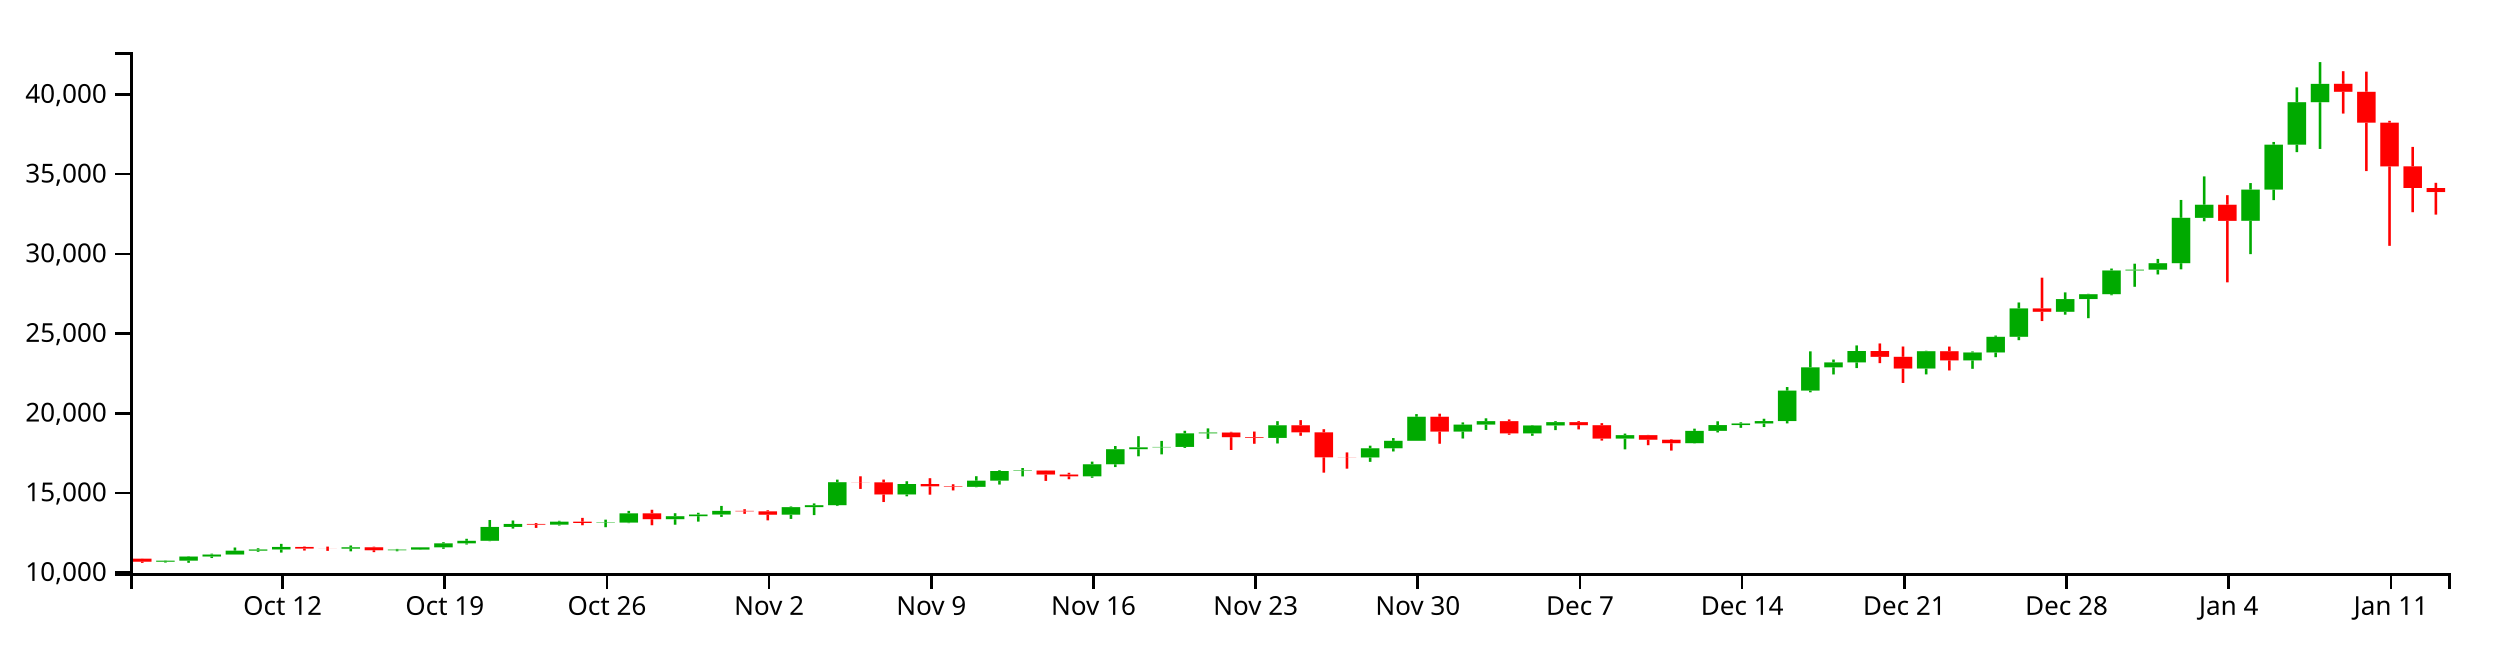
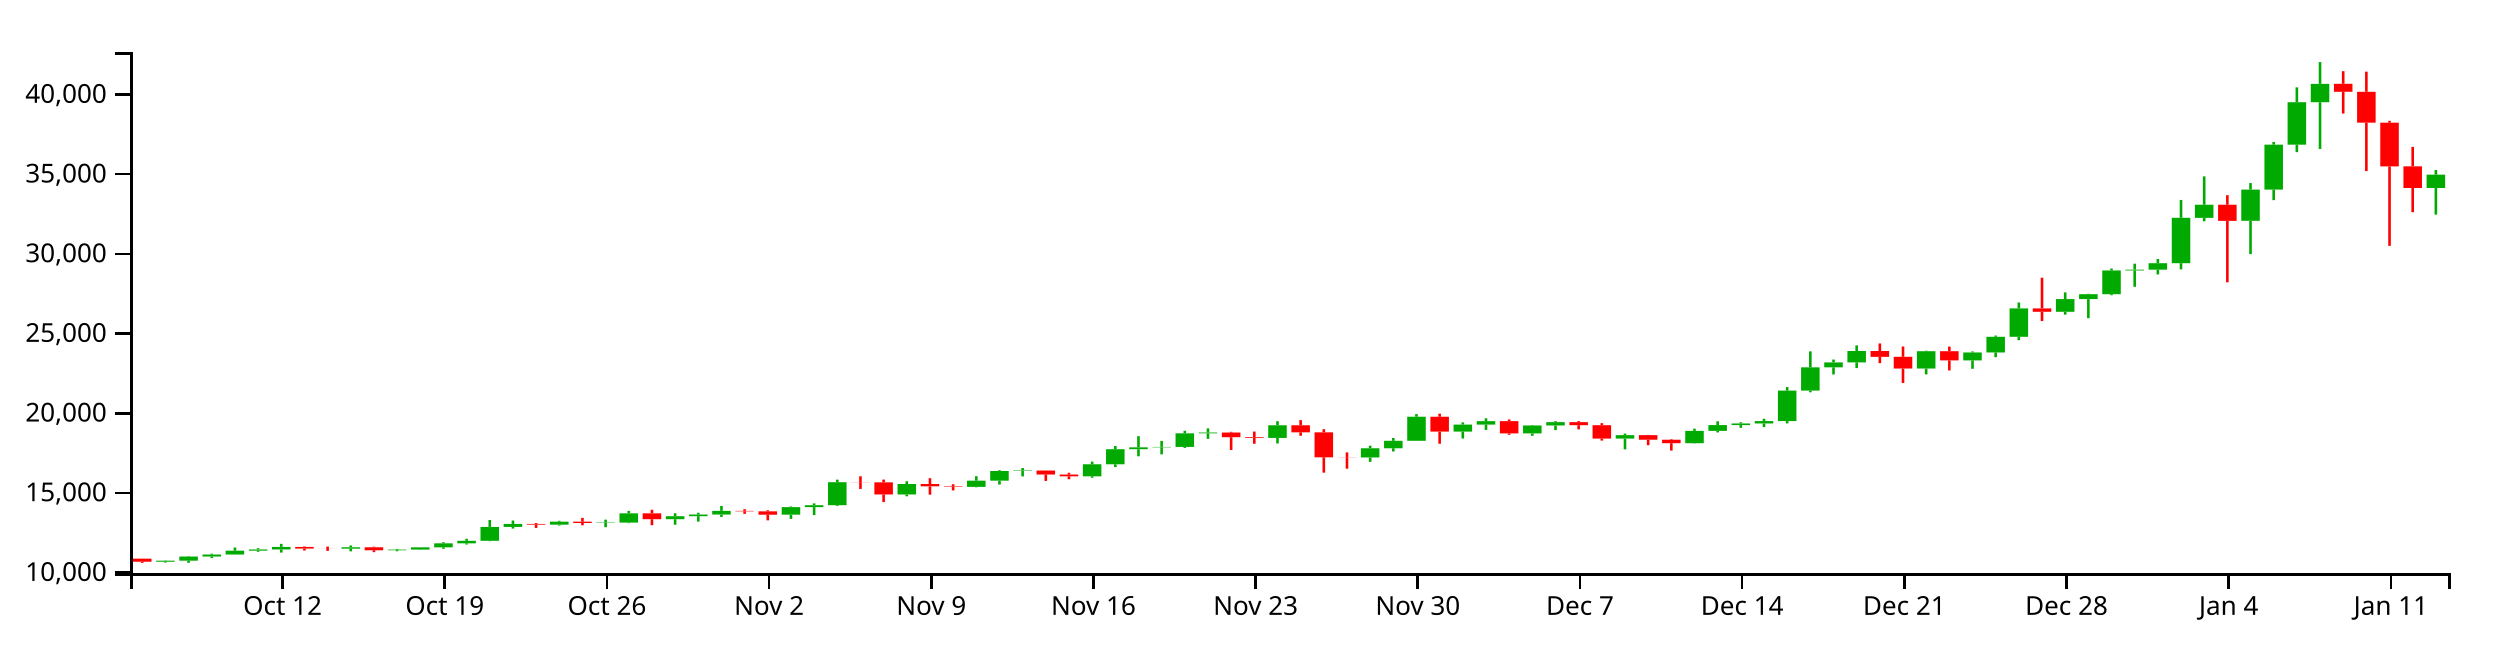
<svg xmlns="http://www.w3.org/2000/svg" version="1.1" width="960" height="250">
  <g transform="translate(50,20)">
    <style>.axis path,.axis line{fill:none;stroke:#000;shape-rendering:crispEdges;}path.candle{stroke:#000000;}path.candle.body{stroke-width:0;}path.candle.up{fill:#00AA00;stroke:#00AA00;}path.candle.down{fill:#FF0000;stroke:#FF0000;}</style>
    <g class="candlestick">
      <g class="data">
-         <path class="candle body up" d="M 9.964 195.697 l 7.117 0 L 17.081 195.289 l -7.117 0 L 9.964 195.697 M 18.86 195.289 l 7.117 0 L 25.978 193.703 l -7.117 0 L 18.86 195.289 M 27.757 193.703 l 7.117 0 L 34.874 192.937 l -7.117 0 L 27.757 193.703 M 36.653 192.937 l 7.117 0 L 43.77 191.453 l -7.117 0 L 36.653 192.937 M 45.55 191.453 l 7.117 0 L 52.667 190.989 l -7.117 0 L 45.55 191.453 M 54.446 190.989 l 7.117 0 L 61.563 190.014 l -7.117 0 L 54.446 190.989 M 81.136 190.69 l 7.117 0 L 88.253 190.156 l -7.117 0 L 81.136 190.69 M 98.928 191.293 l 7.117 0 L 106.046 191.043 l -7.117 0 L 98.928 191.293 M 107.825 191.042 l 7.117 0 L 114.942 190.168 l -7.117 0 L 107.825 191.042 M 116.721 190.168 l 7.117 0 L 123.838 188.648 l -7.117 0 L 116.721 190.168 M 125.618 188.648 l 7.117 0 L 132.735 187.678 l -7.117 0 L 125.618 188.648 M 134.514 187.678 l 7.117 0 L 141.631 182.348 l -7.117 0 L 134.514 187.678 M 143.411 182.35 l 7.117 0 L 150.528 181.201 l -7.117 0 L 143.411 182.35 M 161.204 181.479 l 7.117 0 L 168.321 180.324 l -7.117 0 L 161.204 181.479 M 178.996 180.827 l 7.117 0 L 186.114 180.689 l -7.117 0 L 178.996 180.827 M 187.893 180.689 l 7.117 0 L 195.01 177.115 l -7.117 0 L 187.893 180.689 M 205.686 179.378 l 7.117 0 L 212.803 178.219 l -7.117 0 L 205.686 179.378 M 214.582 178.219 l 7.117 0 L 221.699 177.58 l -7.117 0 L 214.582 178.219 M 223.479 177.58 l 7.117 0 L 230.596 176.167 l -7.117 0 L 223.479 177.58 M 250.168 177.644 l 7.117 0 L 257.285 174.744 l -7.117 0 L 250.168 177.644 M 259.064 174.744 l 7.117 0 L 266.182 174.007 l -7.117 0 L 259.064 174.744 M 267.961 174.007 l 7.117 0 L 275.078 165.158 l -7.117 0 L 267.961 174.007 M 294.65 169.881 l 7.117 0 L 301.767 165.861 l -7.117 0 L 294.65 169.881 M 321.339 166.95 l 7.117 0 L 328.457 164.581 l -7.117 0 L 321.339 166.95 M 330.236 164.581 l 7.117 0 L 337.353 160.863 l -7.117 0 L 330.236 164.581 M 339.132 160.863 l 7.117 0 L 346.25 160.687 l -7.117 0 L 339.132 160.863 M 365.822 162.912 l 7.117 0 L 372.939 158.282 l -7.117 0 L 365.822 162.912 M 374.718 158.285 l 7.117 0 L 381.835 152.494 l -7.117 0 L 374.718 158.285 M 383.615 152.494 l 7.117 0 L 390.732 151.78 l -7.117 0 L 383.615 152.494 M 392.511 151.77 l 7.117 0 L 399.628 151.617 l -7.117 0 L 392.511 151.77 M 401.407 151.617 l 7.117 0 L 408.525 146.398 l -7.117 0 L 401.407 151.617 M 410.304 146.398 l 7.117 0 L 417.421 146.103 l -7.117 0 L 410.304 146.398 M 436.993 148.158 l 7.117 0 L 444.11 143.311 l -7.117 0 L 436.993 148.158 M 472.579 155.676 l 7.117 0 L 479.696 152.124 l -7.117 0 L 472.579 155.676 M 481.475 152.124 l 7.117 0 L 488.593 149.278 l -7.117 0 L 481.475 152.124 M 490.372 149.278 l 7.117 0 L 497.489 140.032 l -7.117 0 L 490.372 149.278 M 508.165 145.729 l 7.117 0 L 515.282 143.041 l -7.117 0 L 508.165 145.729 M 517.061 143.042 l 7.117 0 L 524.178 141.709 l -7.117 0 L 517.061 143.042 M 534.854 146.429 l 7.117 0 L 541.971 143.387 l -7.117 0 L 534.854 146.429 M 543.75 143.387 l 7.117 0 L 550.868 142.091 l -7.117 0 L 543.75 143.387 M 570.44 148.427 l 7.117 0 L 577.557 147.098 l -7.117 0 L 570.44 148.427 M 597.129 150.186 l 7.117 0 L 604.246 145.461 l -7.117 0 L 597.129 150.186 M 606.026 145.461 l 7.117 0 L 613.143 143.22 l -7.117 0 L 606.026 145.461 M 614.922 143.22 l 7.117 0 L 622.039 142.619 l -7.117 0 L 614.922 143.22 M 623.818 142.616 l 7.117 0 L 630.936 141.681 l -7.117 0 L 623.818 142.616 M 632.715 141.681 l 7.117 0 L 639.832 129.998 l -7.117 0 L 632.715 141.681 M 641.611 129.998 l 7.117 0 L 648.729 121.053 l -7.117 0 L 641.611 129.998 M 650.508 121.053 l 7.117 0 L 657.625 119.155 l -7.117 0 L 650.508 121.053 M 659.404 119.155 l 7.117 0 L 666.521 114.784 l -7.117 0 L 659.404 119.155 M 686.094 121.526 l 7.117 0 L 693.211 114.85 l -7.117 0 L 686.094 121.526 M 703.886 118.39 l 7.117 0 L 711.004 115.35 l -7.117 0 L 703.886 118.39 M 712.783 115.351 l 7.117 0 L 719.9 109.333 l -7.117 0 L 712.783 115.351 M 721.679 109.333 l 7.117 0 L 728.796 98.434 l -7.117 0 L 721.679 109.333 M 739.472 99.73 l 7.117 0 L 746.589 94.848 l -7.117 0 L 739.472 99.73 M 748.369 94.848 l 7.117 0 L 755.486 92.978 l -7.117 0 L 748.369 94.848 M 757.265 92.978 l 7.117 0 L 764.382 83.856 l -7.117 0 L 757.265 92.978 M 766.162 83.856 l 7.117 0 L 773.279 83.562 l -7.117 0 L 766.162 83.856 M 775.058 83.562 l 7.117 0 L 782.175 81.065 l -7.117 0 L 775.058 83.562 M 783.954 81.065 l 7.117 0 L 791.072 63.645 l -7.117 0 L 783.954 81.065 M 792.851 63.656 l 7.117 0 L 799.968 58.616 l -7.117 0 L 792.851 63.656 M 810.644 64.799 l 7.117 0 L 817.761 52.806 l -7.117 0 L 810.644 64.799 M 819.54 52.806 l 7.117 0 L 826.657 35.549 l -7.117 0 L 819.54 52.806 M 828.437 35.549 l 7.117 0 L 835.554 19.254 l -7.117 0 L 828.437 35.549 M 837.333 19.252 l 7.117 0 L 844.45 12.213 l -7.117 0 L 837.333 19.252" />
-         <path class="candle body down" d="M 1.068 194.519 l 7.117 0 L 8.185 195.697 l -7.117 0 L 1.068 194.519 M 63.343 190.014 l 7.117 0 L 70.46 190.673 l -7.117 0 L 63.343 190.014 M 72.239 190.673 l 7.117 0 L 79.356 190.69 l -7.117 0 L 72.239 190.673 M 90.032 190.156 l 7.117 0 L 97.149 191.293 l -7.117 0 L 90.032 190.156 M 152.307 181.199 l 7.117 0 L 159.424 181.479 l -7.117 0 L 152.307 181.199 M 170.1 180.324 l 7.117 0 L 177.217 180.831 l -7.117 0 L 170.1 180.324 M 196.789 177.115 l 7.117 0 L 203.906 179.378 l -7.117 0 L 196.789 177.115 M 232.375 176.167 l 7.117 0 L 239.492 176.348 l -7.117 0 L 232.375 176.167 M 241.271 176.348 l 7.117 0 L 248.389 177.646 l -7.117 0 L 241.271 176.348 M 276.857 165.158 l 7.117 0 L 283.974 165.22 l -7.117 0 L 276.857 165.158 M 285.754 165.22 l 7.117 0 L 292.871 169.881 l -7.117 0 L 285.754 165.22 M 303.547 165.861 l 7.117 0 L 310.664 166.759 l -7.117 0 L 303.547 165.861 M 312.443 166.759 l 7.117 0 L 319.56 166.95 l -7.117 0 L 312.443 166.759 M 348.029 160.691 l 7.117 0 L 355.146 162.218 l -7.117 0 L 348.029 160.691 M 356.925 162.223 l 7.117 0 L 364.042 162.912 l -7.117 0 L 356.925 162.223 M 419.2 146.103 l 7.117 0 L 426.317 147.874 l -7.117 0 L 419.2 146.103 M 428.097 147.877 l 7.117 0 L 435.214 148.158 l -7.117 0 L 428.097 147.877 M 445.89 143.311 l 7.117 0 L 453.007 146.009 l -7.117 0 L 445.89 143.311 M 454.786 146.011 l 7.117 0 L 461.903 155.615 l -7.117 0 L 454.786 146.011 M 463.683 155.615 l 7.117 0 L 470.8 155.676 l -7.117 0 L 463.683 155.615 M 499.268 140.032 l 7.117 0 L 506.385 145.729 l -7.117 0 L 499.268 140.032 M 525.958 141.706 l 7.117 0 L 533.075 146.429 l -7.117 0 L 525.958 141.706 M 552.647 142.096 l 7.117 0 L 559.764 143.269 l -7.117 0 L 552.647 142.096 M 561.543 143.269 l 7.117 0 L 568.661 148.427 l -7.117 0 L 561.543 143.269 M 579.336 147.098 l 7.117 0 L 586.453 148.852 l -7.117 0 L 579.336 147.098 M 588.233 148.851 l 7.117 0 L 595.35 150.186 l -7.117 0 L 588.233 148.851 M 668.301 114.784 l 7.117 0 L 675.418 117.025 l -7.117 0 L 668.301 114.784 M 677.197 117.024 l 7.117 0 L 684.314 121.527 l -7.117 0 L 677.197 117.024 M 694.99 114.85 l 7.117 0 L 702.107 118.388 l -7.117 0 L 694.99 114.85 M 730.576 98.434 l 7.117 0 L 737.693 99.73 l -7.117 0 L 730.576 98.434 M 801.747 58.616 l 7.117 0 L 808.864 64.805 l -7.117 0 L 801.747 58.616 M 846.23 12.187 l 7.117 0 L 853.347 15.239 l -7.117 0 L 846.23 12.187 M 855.126 15.239 l 7.117 0 L 862.243 27.1 l -7.117 0 L 855.126 15.239 M 864.022 27.1 l 7.117 0 L 871.14 43.902 l -7.117 0 L 864.022 27.1 M 872.919 43.866 l 7.117 0 L 880.036 52.183 l -7.117 0 L 872.919 43.866 M 881.815 52.196 l 7.117 0 L 888.932 53.755 l -7.117 0 L 881.815 52.196" />
+         <path class="candle body up" d="M 9.964 195.697 l 7.117 0 L 17.081 195.289 l -7.117 0 L 9.964 195.697 M 18.86 195.289 l 7.117 0 L 25.978 193.703 l -7.117 0 L 18.86 195.289 M 27.757 193.703 l 7.117 0 L 34.874 192.937 l -7.117 0 L 27.757 193.703 M 36.653 192.937 l 7.117 0 L 43.77 191.453 l -7.117 0 L 36.653 192.937 M 45.55 191.453 l 7.117 0 L 52.667 190.989 l -7.117 0 L 45.55 191.453 M 54.446 190.989 l 7.117 0 L 61.563 190.014 l -7.117 0 L 54.446 190.989 M 81.136 190.69 l 7.117 0 L 88.253 190.156 l -7.117 0 L 81.136 190.69 M 98.928 191.293 l 7.117 0 L 106.046 191.043 l -7.117 0 L 98.928 191.293 M 107.825 191.042 l 7.117 0 L 114.942 190.168 l -7.117 0 L 107.825 191.042 M 116.721 190.168 l 7.117 0 L 123.838 188.648 l -7.117 0 L 116.721 190.168 M 125.618 188.648 l 7.117 0 L 132.735 187.678 l -7.117 0 L 125.618 188.648 M 134.514 187.678 l 7.117 0 L 141.631 182.348 l -7.117 0 L 134.514 187.678 M 143.411 182.35 l 7.117 0 L 150.528 181.201 l -7.117 0 L 143.411 182.35 M 161.204 181.479 l 7.117 0 L 168.321 180.324 l -7.117 0 L 161.204 181.479 M 178.996 180.827 l 7.117 0 L 186.114 180.689 l -7.117 0 L 178.996 180.827 M 187.893 180.689 l 7.117 0 L 195.01 177.115 l -7.117 0 L 187.893 180.689 M 205.686 179.378 l 7.117 0 L 212.803 178.219 l -7.117 0 L 205.686 179.378 M 214.582 178.219 l 7.117 0 L 221.699 177.58 l -7.117 0 L 214.582 178.219 M 223.479 177.58 l 7.117 0 L 230.596 176.167 l -7.117 0 L 223.479 177.58 M 250.168 177.644 l 7.117 0 L 257.285 174.744 l -7.117 0 L 250.168 177.644 M 259.064 174.744 l 7.117 0 L 266.182 174.007 l -7.117 0 L 259.064 174.744 M 267.961 174.007 l 7.117 0 L 275.078 165.158 l -7.117 0 L 267.961 174.007 M 294.65 169.881 l 7.117 0 L 301.767 165.861 l -7.117 0 L 294.65 169.881 M 321.339 166.95 l 7.117 0 L 328.457 164.581 l -7.117 0 L 321.339 166.95 M 330.236 164.581 l 7.117 0 L 337.353 160.863 l -7.117 0 L 330.236 164.581 M 339.132 160.863 l 7.117 0 L 346.25 160.687 l -7.117 0 L 339.132 160.863 M 365.822 162.912 l 7.117 0 L 372.939 158.282 l -7.117 0 L 365.822 162.912 M 374.718 158.285 l 7.117 0 L 381.835 152.494 l -7.117 0 L 374.718 158.285 M 383.615 152.494 l 7.117 0 L 390.732 151.78 l -7.117 0 L 383.615 152.494 M 392.511 151.77 l 7.117 0 L 399.628 151.617 l -7.117 0 L 392.511 151.77 M 401.407 151.617 l 7.117 0 L 408.525 146.398 l -7.117 0 L 401.407 151.617 M 410.304 146.398 l 7.117 0 L 417.421 146.103 l -7.117 0 L 410.304 146.398 M 436.993 148.158 l 7.117 0 L 444.11 143.311 l -7.117 0 L 436.993 148.158 M 472.579 155.676 l 7.117 0 L 479.696 152.124 l -7.117 0 L 472.579 155.676 M 481.475 152.124 l 7.117 0 L 488.593 149.278 l -7.117 0 L 481.475 152.124 M 490.372 149.278 l 7.117 0 L 497.489 140.032 l -7.117 0 L 490.372 149.278 M 508.165 145.729 l 7.117 0 L 515.282 143.041 l -7.117 0 L 508.165 145.729 M 517.061 143.042 l 7.117 0 L 524.178 141.709 l -7.117 0 L 517.061 143.042 M 534.854 146.429 l 7.117 0 L 541.971 143.387 l -7.117 0 L 534.854 146.429 M 543.75 143.387 l 7.117 0 L 550.868 142.091 l -7.117 0 L 543.75 143.387 M 570.44 148.427 l 7.117 0 L 577.557 147.098 l -7.117 0 L 570.44 148.427 M 597.129 150.186 l 7.117 0 L 604.246 145.461 l -7.117 0 L 597.129 150.186 M 606.026 145.461 l 7.117 0 L 613.143 143.22 l -7.117 0 L 606.026 145.461 M 614.922 143.22 l 7.117 0 L 622.039 142.619 l -7.117 0 L 614.922 143.22 M 623.818 142.616 l 7.117 0 L 630.936 141.681 l -7.117 0 L 623.818 142.616 M 632.715 141.681 l 7.117 0 L 639.832 129.998 l -7.117 0 L 632.715 141.681 M 641.611 129.998 l 7.117 0 L 648.729 121.053 l -7.117 0 L 641.611 129.998 M 650.508 121.053 l 7.117 0 L 657.625 119.155 l -7.117 0 L 650.508 121.053 M 659.404 119.155 l 7.117 0 L 666.521 114.784 l -7.117 0 L 659.404 119.155 M 686.094 121.526 l 7.117 0 L 693.211 114.85 l -7.117 0 L 686.094 121.526 M 703.886 118.39 l 7.117 0 L 711.004 115.35 l -7.117 0 L 703.886 118.39 M 712.783 115.351 l 7.117 0 L 719.9 109.333 l -7.117 0 L 712.783 115.351 M 721.679 109.333 l 7.117 0 L 728.796 98.434 l -7.117 0 L 721.679 109.333 M 739.472 99.73 l 7.117 0 L 746.589 94.848 l -7.117 0 L 739.472 99.73 M 748.369 94.848 l 7.117 0 L 755.486 92.978 l -7.117 0 L 748.369 94.848 M 757.265 92.978 l 7.117 0 L 764.382 83.856 l -7.117 0 L 757.265 92.978 M 766.162 83.856 l 7.117 0 L 773.279 83.562 l -7.117 0 L 766.162 83.856 M 775.058 83.562 l 7.117 0 L 782.175 81.065 l -7.117 0 L 775.058 83.562 M 783.954 81.065 l 7.117 0 L 791.072 63.645 l -7.117 0 L 783.954 81.065 M 792.851 63.656 l 7.117 0 L 799.968 58.616 l -7.117 0 L 792.851 63.656 M 810.644 64.799 l 7.117 0 L 817.761 52.806 l -7.117 0 L 810.644 64.799 M 819.54 52.806 l 7.117 0 L 826.657 35.549 l -7.117 0 L 819.54 52.806 M 828.437 35.549 l 7.117 0 L 835.554 19.254 l -7.117 0 L 828.437 35.549 M 837.333 19.252 l 7.117 0 L 844.45 12.213 l -7.117 0 L 837.333 19.252 M 881.815 52.196 l 7.117 0 L 888.932 47.083 l -7.117 0 L 881.815 52.196" />
+         <path class="candle body down" d="M 1.068 194.519 l 7.117 0 L 8.185 195.697 l -7.117 0 L 1.068 194.519 M 63.343 190.014 l 7.117 0 L 70.46 190.673 l -7.117 0 L 63.343 190.014 M 72.239 190.673 l 7.117 0 L 79.356 190.69 l -7.117 0 L 72.239 190.673 M 90.032 190.156 l 7.117 0 L 97.149 191.293 l -7.117 0 L 90.032 190.156 M 152.307 181.199 l 7.117 0 L 159.424 181.479 l -7.117 0 L 152.307 181.199 M 170.1 180.324 l 7.117 0 L 177.217 180.831 l -7.117 0 L 170.1 180.324 M 196.789 177.115 l 7.117 0 L 203.906 179.378 l -7.117 0 L 196.789 177.115 M 232.375 176.167 l 7.117 0 L 239.492 176.348 l -7.117 0 L 232.375 176.167 M 241.271 176.348 l 7.117 0 L 248.389 177.646 l -7.117 0 L 241.271 176.348 M 276.857 165.158 l 7.117 0 L 283.974 165.22 l -7.117 0 L 276.857 165.158 M 285.754 165.22 l 7.117 0 L 292.871 169.881 l -7.117 0 L 285.754 165.22 M 303.547 165.861 l 7.117 0 L 310.664 166.759 l -7.117 0 L 303.547 165.861 M 312.443 166.759 l 7.117 0 L 319.56 166.95 l -7.117 0 L 312.443 166.759 M 348.029 160.691 l 7.117 0 L 355.146 162.218 l -7.117 0 L 348.029 160.691 M 356.925 162.223 l 7.117 0 L 364.042 162.912 l -7.117 0 L 356.925 162.223 M 419.2 146.103 l 7.117 0 L 426.317 147.874 l -7.117 0 L 419.2 146.103 M 428.097 147.877 l 7.117 0 L 435.214 148.158 l -7.117 0 L 428.097 147.877 M 445.89 143.311 l 7.117 0 L 453.007 146.009 l -7.117 0 L 445.89 143.311 M 454.786 146.011 l 7.117 0 L 461.903 155.615 l -7.117 0 L 454.786 146.011 M 463.683 155.615 l 7.117 0 L 470.8 155.676 l -7.117 0 L 463.683 155.615 M 499.268 140.032 l 7.117 0 L 506.385 145.729 l -7.117 0 L 499.268 140.032 M 525.958 141.706 l 7.117 0 L 533.075 146.429 l -7.117 0 L 525.958 141.706 M 552.647 142.096 l 7.117 0 L 559.764 143.269 l -7.117 0 L 552.647 142.096 M 561.543 143.269 l 7.117 0 L 568.661 148.427 l -7.117 0 L 561.543 143.269 M 579.336 147.098 l 7.117 0 L 586.453 148.852 l -7.117 0 L 579.336 147.098 M 588.233 148.851 l 7.117 0 L 595.35 150.186 l -7.117 0 L 588.233 148.851 M 668.301 114.784 l 7.117 0 L 675.418 117.025 l -7.117 0 L 668.301 114.784 M 677.197 117.024 l 7.117 0 L 684.314 121.527 l -7.117 0 L 677.197 117.024 M 694.99 114.85 l 7.117 0 L 702.107 118.388 l -7.117 0 L 694.99 114.85 M 730.576 98.434 l 7.117 0 L 737.693 99.73 l -7.117 0 L 730.576 98.434 M 801.747 58.616 l 7.117 0 L 808.864 64.805 l -7.117 0 L 801.747 58.616 M 846.23 12.187 l 7.117 0 L 853.347 15.239 l -7.117 0 L 846.23 12.187 M 855.126 15.239 l 7.117 0 L 862.243 27.1 l -7.117 0 L 855.126 15.239 M 864.022 27.1 l 7.117 0 L 871.14 43.902 l -7.117 0 L 864.022 27.1 M 872.919 43.866 l 7.117 0 L 880.036 52.183 l -7.117 0 L 872.919 43.866" />
        <path class="candle body equal" />
-         <path class="candle wick up" d="M 13.523 195.194 L 13.523 195.289 M 13.523 195.697 L 13.523 196.024 M 22.419 193.553 L 22.419 193.703 M 22.419 195.289 L 22.419 196.121 M 31.315 192.607 L 31.315 192.937 M 31.315 193.703 L 31.315 194.293 M 40.212 190.242 L 40.212 191.453 M 40.212 192.937 L 40.212 192.938 M 49.108 190.524 L 49.108 190.989 M 49.108 191.453 L 49.108 191.895 M 58.005 188.841 L 58.005 190.014 M 58.005 190.989 L 58.005 192.194 M 84.694 189.469 L 84.694 190.156 M 84.694 190.69 L 84.694 191.712 M 102.487 190.784 L 102.487 191.043 M 102.487 191.293 L 102.487 191.687 M 111.383 190.157 L 111.383 190.168 M 111.383 191.042 L 111.383 191.128 M 120.28 188.205 L 120.28 188.648 M 120.28 190.168 L 120.28 190.751 M 129.176 186.893 L 129.176 187.678 M 129.176 188.648 L 129.176 189.1 M 138.073 179.676 L 138.073 182.348 M 138.073 187.678 L 138.073 187.819 M 146.969 179.876 L 146.969 181.201 M 146.969 182.35 L 146.969 182.978 M 164.762 179.988 L 164.762 180.324 M 164.762 181.479 L 164.762 181.803 M 182.555 179.546 L 182.555 180.689 M 182.555 180.827 L 182.555 182.446 M 191.451 176.178 L 191.451 177.115 M 191.451 180.689 L 191.451 180.886 M 209.244 177.074 L 209.244 178.219 M 209.244 179.378 L 209.244 181.493 M 218.141 176.908 L 218.141 177.58 M 218.141 178.219 L 218.141 180.304 M 227.037 174.276 L 227.037 176.167 M 227.037 177.58 L 227.037 178.49 M 253.727 174.484 L 253.727 174.744 M 253.727 177.644 L 253.727 179.264 M 262.623 173.303 L 262.623 174.007 M 262.623 174.744 L 262.623 177.795 M 271.519 164.179 L 271.519 165.158 M 271.519 174.007 L 271.519 174.316 M 298.209 164.791 L 298.209 165.861 M 298.209 169.881 L 298.209 170.581 M 324.898 162.863 L 324.898 164.581 M 324.898 166.95 L 324.898 167.1 M 333.794 160.564 L 333.794 160.863 M 333.794 164.581 L 333.794 166.072 M 342.691 159.712 L 342.691 160.687 M 342.691 160.863 L 342.691 162.941 M 369.38 157.264 L 369.38 158.282 M 369.38 162.912 L 369.38 163.481 M 378.277 151.274 L 378.277 152.494 M 378.277 158.285 L 378.277 159.357 M 387.173 147.491 L 387.173 151.78 M 387.173 152.494 L 387.173 155.217 M 396.07 149.31 L 396.07 151.617 M 396.07 151.77 L 396.07 154.476 M 404.966 145.421 L 404.966 146.398 M 404.966 151.617 L 404.966 152.001 M 413.862 144.499 L 413.862 146.103 M 413.862 146.398 L 413.862 148.522 M 440.552 141.727 L 440.552 143.311 M 440.552 148.158 L 440.552 150.3 M 476.138 151.141 L 476.138 152.124 M 476.138 155.676 L 476.138 157.352 M 485.034 148.207 L 485.034 149.278 M 485.034 152.124 L 485.034 153.366 M 493.93 139.008 L 493.93 140.032 M 493.93 149.278 L 493.93 149.278 M 511.723 142.198 L 511.723 143.041 M 511.723 145.729 L 511.723 148.391 M 520.62 140.631 L 520.62 141.709 M 520.62 143.042 L 520.62 145.103 M 538.413 143.207 L 538.413 143.387 M 538.413 146.429 L 538.413 147.35 M 547.309 141.72 L 547.309 142.091 M 547.309 143.387 L 547.309 145.166 M 573.998 146.496 L 573.998 147.098 M 573.998 148.427 L 573.998 152.552 M 600.688 144.605 L 600.688 145.461 M 600.688 150.186 L 600.688 150.283 M 609.584 141.775 L 609.584 143.22 M 609.584 145.461 L 609.584 146.058 M 618.481 142.155 L 618.481 142.619 M 618.481 143.22 L 618.481 144.29 M 627.377 140.802 L 627.377 141.681 M 627.377 142.616 L 627.377 143.984 M 636.273 128.624 L 636.273 129.998 M 636.273 141.681 L 636.273 142.586 M 645.17 114.916 L 645.17 121.053 M 645.17 129.998 L 645.17 130.644 M 654.066 118.067 L 654.066 119.155 M 654.066 121.053 L 654.066 123.79 M 662.963 112.643 L 662.963 114.784 M 662.963 119.155 L 662.963 121.342 M 689.652 114.689 L 689.652 114.85 M 689.652 121.526 L 689.652 123.769 M 707.445 114.951 L 707.445 115.35 M 707.445 118.39 L 707.445 121.627 M 716.341 108.859 L 716.341 109.333 M 716.341 115.351 L 716.341 117.159 M 725.238 96.148 L 725.238 98.434 M 725.238 109.333 L 725.238 110.633 M 743.031 92.274 L 743.031 94.848 M 743.031 99.73 L 743.031 100.835 M 751.927 92.825 L 751.927 92.978 M 751.927 94.848 L 751.927 102.188 M 760.824 83.119 L 760.824 83.856 M 760.824 92.978 L 760.824 93.376 M 769.72 81.259 L 769.72 83.562 M 769.72 83.856 L 769.72 90.132 M 778.617 79.423 L 778.617 81.065 M 778.617 83.562 L 778.617 85.392 M 787.513 56.78 L 787.513 63.645 M 787.513 81.065 L 787.513 83.422 M 796.409 47.735 L 796.409 58.616 M 796.409 63.656 L 796.409 64.962 M 814.202 50.294 L 814.202 52.806 M 814.202 64.799 L 814.202 77.587 M 823.099 34.51 L 823.099 35.549 M 823.099 52.806 L 823.099 56.854 M 831.995 13.546 L 831.995 19.254 M 831.995 35.549 L 831.995 38.422 M 840.892 3.846 L 840.892 12.213 M 840.892 19.252 L 840.892 37.198" style="stroke-width: 1px;" />
-         <path class="candle wick down" d="M 4.626 194.471 L 4.626 194.519 M 4.626 195.697 L 4.626 196.154 M 66.901 189.838 L 66.901 190.014 M 66.901 190.673 L 66.901 191.411 M 75.798 189.894 L 75.798 190.673 M 75.798 190.69 L 75.798 191.534 M 93.591 189.935 L 93.591 190.156 M 93.591 191.293 L 93.591 192.023 M 155.866 180.838 L 155.866 181.199 M 155.866 181.479 L 155.866 182.721 M 173.659 178.866 L 173.659 180.324 M 173.659 180.831 L 173.659 181.693 M 200.348 175.748 L 200.348 177.115 M 200.348 179.378 L 200.348 181.693 M 235.934 175.531 L 235.934 176.167 M 235.934 176.348 L 235.934 177.318 M 244.83 175.929 L 244.83 176.348 M 244.83 177.646 L 244.83 179.814 M 280.416 162.894 L 280.416 165.158 M 280.416 165.22 L 280.416 167.753 M 289.312 164.158 L 289.312 165.22 M 289.312 169.881 L 289.312 172.782 M 307.105 163.628 L 307.105 165.861 M 307.105 166.759 L 307.105 169.959 M 316.002 165.954 L 316.002 166.759 M 316.002 166.95 L 316.002 168.325 M 351.587 160.648 L 351.587 160.691 M 351.587 162.218 L 351.587 164.669 M 360.484 161.548 L 360.484 162.223 M 360.484 162.912 L 360.484 164.028 M 422.759 145.82 L 422.759 146.103 M 422.759 147.874 L 422.759 152.791 M 431.655 145.722 L 431.655 147.877 M 431.655 148.158 L 431.655 150.41 M 449.448 141.327 L 449.448 143.311 M 449.448 146.009 L 449.448 147.349 M 458.345 144.81 L 458.345 146.011 M 458.345 155.615 L 458.345 161.499 M 467.241 153.729 L 467.241 155.615 M 467.241 155.676 L 467.241 159.968 M 502.827 138.856 L 502.827 140.032 M 502.827 145.729 L 502.827 150.403 M 529.516 141.065 L 529.516 141.706 M 529.516 146.429 L 529.516 146.951 M 556.206 141.715 L 556.206 142.096 M 556.206 143.269 L 556.206 144.885 M 565.102 142.486 L 565.102 143.269 M 565.102 148.427 L 565.102 149.186 M 582.895 146.999 L 582.895 147.098 M 582.895 148.852 L 582.895 150.954 M 591.791 148.619 L 591.791 148.851 M 591.791 150.186 L 591.791 153.027 M 671.859 111.887 L 671.859 114.784 M 671.859 117.025 L 671.859 119.445 M 680.756 113.064 L 680.756 117.024 M 680.756 121.527 L 680.756 127.064 M 698.549 113.081 L 698.549 114.85 M 698.549 118.388 L 698.549 122.26 M 734.134 86.632 L 734.134 98.434 M 734.134 99.73 L 734.134 103.289 M 805.306 54.945 L 805.306 58.616 M 805.306 64.805 L 805.306 88.419 M 849.788 7.334 L 849.788 12.187 M 849.788 15.239 L 849.788 23.612 M 858.685 7.518 L 858.685 15.239 M 858.685 27.1 L 858.685 45.697 M 867.581 26.398 L 867.581 27.1 M 867.581 43.902 L 867.581 74.405 M 876.477 36.415 L 876.477 43.866 M 876.477 52.183 L 876.477 61.486 M 885.374 50.199 L 885.374 52.196 M 885.374 53.755 L 885.374 62.411" style="stroke-width: 1px;" />
+         <path class="candle wick up" d="M 13.523 195.194 L 13.523 195.289 M 13.523 195.697 L 13.523 196.024 M 22.419 193.553 L 22.419 193.703 M 22.419 195.289 L 22.419 196.121 M 31.315 192.607 L 31.315 192.937 M 31.315 193.703 L 31.315 194.293 M 40.212 190.242 L 40.212 191.453 M 40.212 192.937 L 40.212 192.938 M 49.108 190.524 L 49.108 190.989 M 49.108 191.453 L 49.108 191.895 M 58.005 188.841 L 58.005 190.014 M 58.005 190.989 L 58.005 192.194 M 84.694 189.469 L 84.694 190.156 M 84.694 190.69 L 84.694 191.712 M 102.487 190.784 L 102.487 191.043 M 102.487 191.293 L 102.487 191.687 M 111.383 190.157 L 111.383 190.168 M 111.383 191.042 L 111.383 191.128 M 120.28 188.205 L 120.28 188.648 M 120.28 190.168 L 120.28 190.751 M 129.176 186.893 L 129.176 187.678 M 129.176 188.648 L 129.176 189.1 M 138.073 179.676 L 138.073 182.348 M 138.073 187.678 L 138.073 187.819 M 146.969 179.876 L 146.969 181.201 M 146.969 182.35 L 146.969 182.978 M 164.762 179.988 L 164.762 180.324 M 164.762 181.479 L 164.762 181.803 M 182.555 179.546 L 182.555 180.689 M 182.555 180.827 L 182.555 182.446 M 191.451 176.178 L 191.451 177.115 M 191.451 180.689 L 191.451 180.886 M 209.244 177.074 L 209.244 178.219 M 209.244 179.378 L 209.244 181.493 M 218.141 176.908 L 218.141 177.58 M 218.141 178.219 L 218.141 180.304 M 227.037 174.276 L 227.037 176.167 M 227.037 177.58 L 227.037 178.49 M 253.727 174.484 L 253.727 174.744 M 253.727 177.644 L 253.727 179.264 M 262.623 173.303 L 262.623 174.007 M 262.623 174.744 L 262.623 177.795 M 271.519 164.179 L 271.519 165.158 M 271.519 174.007 L 271.519 174.316 M 298.209 164.791 L 298.209 165.861 M 298.209 169.881 L 298.209 170.581 M 324.898 162.863 L 324.898 164.581 M 324.898 166.95 L 324.898 167.1 M 333.794 160.564 L 333.794 160.863 M 333.794 164.581 L 333.794 166.072 M 342.691 159.712 L 342.691 160.687 M 342.691 160.863 L 342.691 162.941 M 369.38 157.264 L 369.38 158.282 M 369.38 162.912 L 369.38 163.481 M 378.277 151.274 L 378.277 152.494 M 378.277 158.285 L 378.277 159.357 M 387.173 147.491 L 387.173 151.78 M 387.173 152.494 L 387.173 155.217 M 396.07 149.31 L 396.07 151.617 M 396.07 151.77 L 396.07 154.476 M 404.966 145.421 L 404.966 146.398 M 404.966 151.617 L 404.966 152.001 M 413.862 144.499 L 413.862 146.103 M 413.862 146.398 L 413.862 148.522 M 440.552 141.727 L 440.552 143.311 M 440.552 148.158 L 440.552 150.3 M 476.138 151.141 L 476.138 152.124 M 476.138 155.676 L 476.138 157.352 M 485.034 148.207 L 485.034 149.278 M 485.034 152.124 L 485.034 153.366 M 493.93 139.008 L 493.93 140.032 M 493.93 149.278 L 493.93 149.278 M 511.723 142.198 L 511.723 143.041 M 511.723 145.729 L 511.723 148.391 M 520.62 140.631 L 520.62 141.709 M 520.62 143.042 L 520.62 145.103 M 538.413 143.207 L 538.413 143.387 M 538.413 146.429 L 538.413 147.35 M 547.309 141.72 L 547.309 142.091 M 547.309 143.387 L 547.309 145.166 M 573.998 146.496 L 573.998 147.098 M 573.998 148.427 L 573.998 152.552 M 600.688 144.605 L 600.688 145.461 M 600.688 150.186 L 600.688 150.283 M 609.584 141.775 L 609.584 143.22 M 609.584 145.461 L 609.584 146.058 M 618.481 142.155 L 618.481 142.619 M 618.481 143.22 L 618.481 144.29 M 627.377 140.802 L 627.377 141.681 M 627.377 142.616 L 627.377 143.984 M 636.273 128.624 L 636.273 129.998 M 636.273 141.681 L 636.273 142.586 M 645.17 114.916 L 645.17 121.053 M 645.17 129.998 L 645.17 130.644 M 654.066 118.067 L 654.066 119.155 M 654.066 121.053 L 654.066 123.79 M 662.963 112.643 L 662.963 114.784 M 662.963 119.155 L 662.963 121.342 M 689.652 114.689 L 689.652 114.85 M 689.652 121.526 L 689.652 123.769 M 707.445 114.951 L 707.445 115.35 M 707.445 118.39 L 707.445 121.627 M 716.341 108.859 L 716.341 109.333 M 716.341 115.351 L 716.341 117.159 M 725.238 96.148 L 725.238 98.434 M 725.238 109.333 L 725.238 110.633 M 743.031 92.274 L 743.031 94.848 M 743.031 99.73 L 743.031 100.835 M 751.927 92.825 L 751.927 92.978 M 751.927 94.848 L 751.927 102.188 M 760.824 83.119 L 760.824 83.856 M 760.824 92.978 L 760.824 93.376 M 769.72 81.259 L 769.72 83.562 M 769.72 83.856 L 769.72 90.132 M 778.617 79.423 L 778.617 81.065 M 778.617 83.562 L 778.617 85.392 M 787.513 56.78 L 787.513 63.645 M 787.513 81.065 L 787.513 83.422 M 796.409 47.735 L 796.409 58.616 M 796.409 63.656 L 796.409 64.962 M 814.202 50.294 L 814.202 52.806 M 814.202 64.799 L 814.202 77.587 M 823.099 34.51 L 823.099 35.549 M 823.099 52.806 L 823.099 56.854 M 831.995 13.546 L 831.995 19.254 M 831.995 35.549 L 831.995 38.422 M 840.892 3.846 L 840.892 12.213 M 840.892 19.252 L 840.892 37.198 M 885.374 45.272 L 885.374 47.083 M 885.374 52.196 L 885.374 62.411" style="stroke-width: 1px;" />
+         <path class="candle wick down" d="M 4.626 194.471 L 4.626 194.519 M 4.626 195.697 L 4.626 196.154 M 66.901 189.838 L 66.901 190.014 M 66.901 190.673 L 66.901 191.411 M 75.798 189.894 L 75.798 190.673 M 75.798 190.69 L 75.798 191.534 M 93.591 189.935 L 93.591 190.156 M 93.591 191.293 L 93.591 192.023 M 155.866 180.838 L 155.866 181.199 M 155.866 181.479 L 155.866 182.721 M 173.659 178.866 L 173.659 180.324 M 173.659 180.831 L 173.659 181.693 M 200.348 175.748 L 200.348 177.115 M 200.348 179.378 L 200.348 181.693 M 235.934 175.531 L 235.934 176.167 M 235.934 176.348 L 235.934 177.318 M 244.83 175.929 L 244.83 176.348 M 244.83 177.646 L 244.83 179.814 M 280.416 162.894 L 280.416 165.158 M 280.416 165.22 L 280.416 167.753 M 289.312 164.158 L 289.312 165.22 M 289.312 169.881 L 289.312 172.782 M 307.105 163.628 L 307.105 165.861 M 307.105 166.759 L 307.105 169.959 M 316.002 165.954 L 316.002 166.759 M 316.002 166.95 L 316.002 168.325 M 351.587 160.648 L 351.587 160.691 M 351.587 162.218 L 351.587 164.669 M 360.484 161.548 L 360.484 162.223 M 360.484 162.912 L 360.484 164.028 M 422.759 145.82 L 422.759 146.103 M 422.759 147.874 L 422.759 152.791 M 431.655 145.722 L 431.655 147.877 M 431.655 148.158 L 431.655 150.41 M 449.448 141.327 L 449.448 143.311 M 449.448 146.009 L 449.448 147.349 M 458.345 144.81 L 458.345 146.011 M 458.345 155.615 L 458.345 161.499 M 467.241 153.729 L 467.241 155.615 M 467.241 155.676 L 467.241 159.968 M 502.827 138.856 L 502.827 140.032 M 502.827 145.729 L 502.827 150.403 M 529.516 141.065 L 529.516 141.706 M 529.516 146.429 L 529.516 146.951 M 556.206 141.715 L 556.206 142.096 M 556.206 143.269 L 556.206 144.885 M 565.102 142.486 L 565.102 143.269 M 565.102 148.427 L 565.102 149.186 M 582.895 146.999 L 582.895 147.098 M 582.895 148.852 L 582.895 150.954 M 591.791 148.619 L 591.791 148.851 M 591.791 150.186 L 591.791 153.027 M 671.859 111.887 L 671.859 114.784 M 671.859 117.025 L 671.859 119.445 M 680.756 113.064 L 680.756 117.024 M 680.756 121.527 L 680.756 127.064 M 698.549 113.081 L 698.549 114.85 M 698.549 118.388 L 698.549 122.26 M 734.134 86.632 L 734.134 98.434 M 734.134 99.73 L 734.134 103.289 M 805.306 54.945 L 805.306 58.616 M 805.306 64.805 L 805.306 88.419 M 849.788 7.334 L 849.788 12.187 M 849.788 15.239 L 849.788 23.612 M 858.685 7.518 L 858.685 15.239 M 858.685 27.1 L 858.685 45.697 M 867.581 26.398 L 867.581 27.1 M 867.581 43.902 L 867.581 74.405 M 876.477 36.415 L 876.477 43.866 M 876.477 52.183 L 876.477 61.486" style="stroke-width: 1px;" />
        <path class="candle wick equal" style="stroke-width: 1px;" />
      </g>
    </g>
    <g class="x axis" transform="translate(0,200)" fill="none" font-size="10" font-family="sans-serif" text-anchor="middle">
      <path class="domain" stroke="#000" d="M0.5,6V0.5H890.5V6" />
      <g class="tick" opacity="1" transform="translate(58.0048,0)">
        <line stroke="#000" y2="6" x1="0.5" x2="0.5" />
        <text fill="#000" y="9" x="0.5" dy="0.71em">Oct 12</text>
      </g>
      <g class="tick" opacity="1" transform="translate(120.2799,0)">
        <line stroke="#000" y2="6" x1="0.5" x2="0.5" />
        <text fill="#000" y="9" x="0.5" dy="0.71em">Oct 19</text>
      </g>
      <g class="tick" opacity="1" transform="translate(182.555,0)">
        <line stroke="#000" y2="6" x1="0.5" x2="0.5" />
        <text fill="#000" y="9" x="0.5" dy="0.71em">Oct 26</text>
      </g>
      <g class="tick" opacity="1" transform="translate(244.8301,0)">
        <line stroke="#000" y2="6" x1="0.5" x2="0.5" />
        <text fill="#000" y="9" x="0.5" dy="0.71em">Nov  2</text>
      </g>
      <g class="tick" opacity="1" transform="translate(307.1052,0)">
        <line stroke="#000" y2="6" x1="0.5" x2="0.5" />
        <text fill="#000" y="9" x="0.5" dy="0.71em">Nov  9</text>
      </g>
      <g class="tick" opacity="1" transform="translate(369.3802,0)">
        <line stroke="#000" y2="6" x1="0.5" x2="0.5" />
        <text fill="#000" y="9" x="0.5" dy="0.71em">Nov 16</text>
      </g>
      <g class="tick" opacity="1" transform="translate(431.6553,0)">
        <line stroke="#000" y2="6" x1="0.5" x2="0.5" />
        <text fill="#000" y="9" x="0.5" dy="0.71em">Nov 23</text>
      </g>
      <g class="tick" opacity="1" transform="translate(493.9304,0)">
        <line stroke="#000" y2="6" x1="0.5" x2="0.5" />
        <text fill="#000" y="9" x="0.5" dy="0.71em">Nov 30</text>
      </g>
      <g class="tick" opacity="1" transform="translate(556.2055,0)">
        <line stroke="#000" y2="6" x1="0.5" x2="0.5" />
        <text fill="#000" y="9" x="0.5" dy="0.71em">Dec  7</text>
      </g>
      <g class="tick" opacity="1" transform="translate(618.4806,0)">
        <line stroke="#000" y2="6" x1="0.5" x2="0.5" />
        <text fill="#000" y="9" x="0.5" dy="0.71em">Dec 14</text>
      </g>
      <g class="tick" opacity="1" transform="translate(680.7557,0)">
        <line stroke="#000" y2="6" x1="0.5" x2="0.5" />
        <text fill="#000" y="9" x="0.5" dy="0.71em">Dec 21</text>
      </g>
      <g class="tick" opacity="1" transform="translate(743.0308,0)">
        <line stroke="#000" y2="6" x1="0.5" x2="0.5" />
        <text fill="#000" y="9" x="0.5" dy="0.71em">Dec 28</text>
      </g>
      <g class="tick" opacity="1" transform="translate(805.3059,0)">
        <line stroke="#000" y2="6" x1="0.5" x2="0.5" />
        <text fill="#000" y="9" x="0.5" dy="0.71em">Jan  4</text>
      </g>
      <g class="tick" opacity="1" transform="translate(867.581,0)">
        <line stroke="#000" y2="6" x1="0.5" x2="0.5" />
        <text fill="#000" y="9" x="0.5" dy="0.71em">Jan 11</text>
      </g>
    </g>
    <g class="y axis" fill="none" font-size="10" font-family="sans-serif" text-anchor="end">
      <path class="domain" stroke="#000" d="M-6,200.5H0.5V0.5H-6" />
      <g class="tick" opacity="1" transform="translate(0,199.3666)">
        <line stroke="#000" x2="-6" y1="0.5" y2="0.5" />
        <text fill="#000" x="-9" y="0.5" dy="0.32em">10,000</text>
      </g>
      <g class="tick" opacity="1" transform="translate(0,168.7687)">
        <line stroke="#000" x2="-6" y1="0.5" y2="0.5" />
        <text fill="#000" x="-9" y="0.5" dy="0.32em">15,000</text>
      </g>
      <g class="tick" opacity="1" transform="translate(0,138.1709)">
        <line stroke="#000" x2="-6" y1="0.5" y2="0.5" />
        <text fill="#000" x="-9" y="0.5" dy="0.32em">20,000</text>
      </g>
      <g class="tick" opacity="1" transform="translate(0,107.573)">
        <line stroke="#000" x2="-6" y1="0.5" y2="0.5" />
        <text fill="#000" x="-9" y="0.5" dy="0.32em">25,000</text>
      </g>
      <g class="tick" opacity="1" transform="translate(0,76.97509)">
        <line stroke="#000" x2="-6" y1="0.5" y2="0.5" />
        <text fill="#000" x="-9" y="0.5" dy="0.32em">30,000</text>
      </g>
      <g class="tick" opacity="1" transform="translate(0,46.37721)">
        <line stroke="#000" x2="-6" y1="0.5" y2="0.5" />
        <text fill="#000" x="-9" y="0.5" dy="0.32em">35,000</text>
      </g>
      <g class="tick" opacity="1" transform="translate(0,15.77933)">
        <line stroke="#000" x2="-6" y1="0.5" y2="0.5" />
        <text fill="#000" x="-9" y="0.5" dy="0.32em">40,000</text>
      </g>
      <text transform="rotate(-90)" y="6" dy=".71em" style="text-anchor: end;">Price ($)</text>
    </g>
  </g>
</svg>
